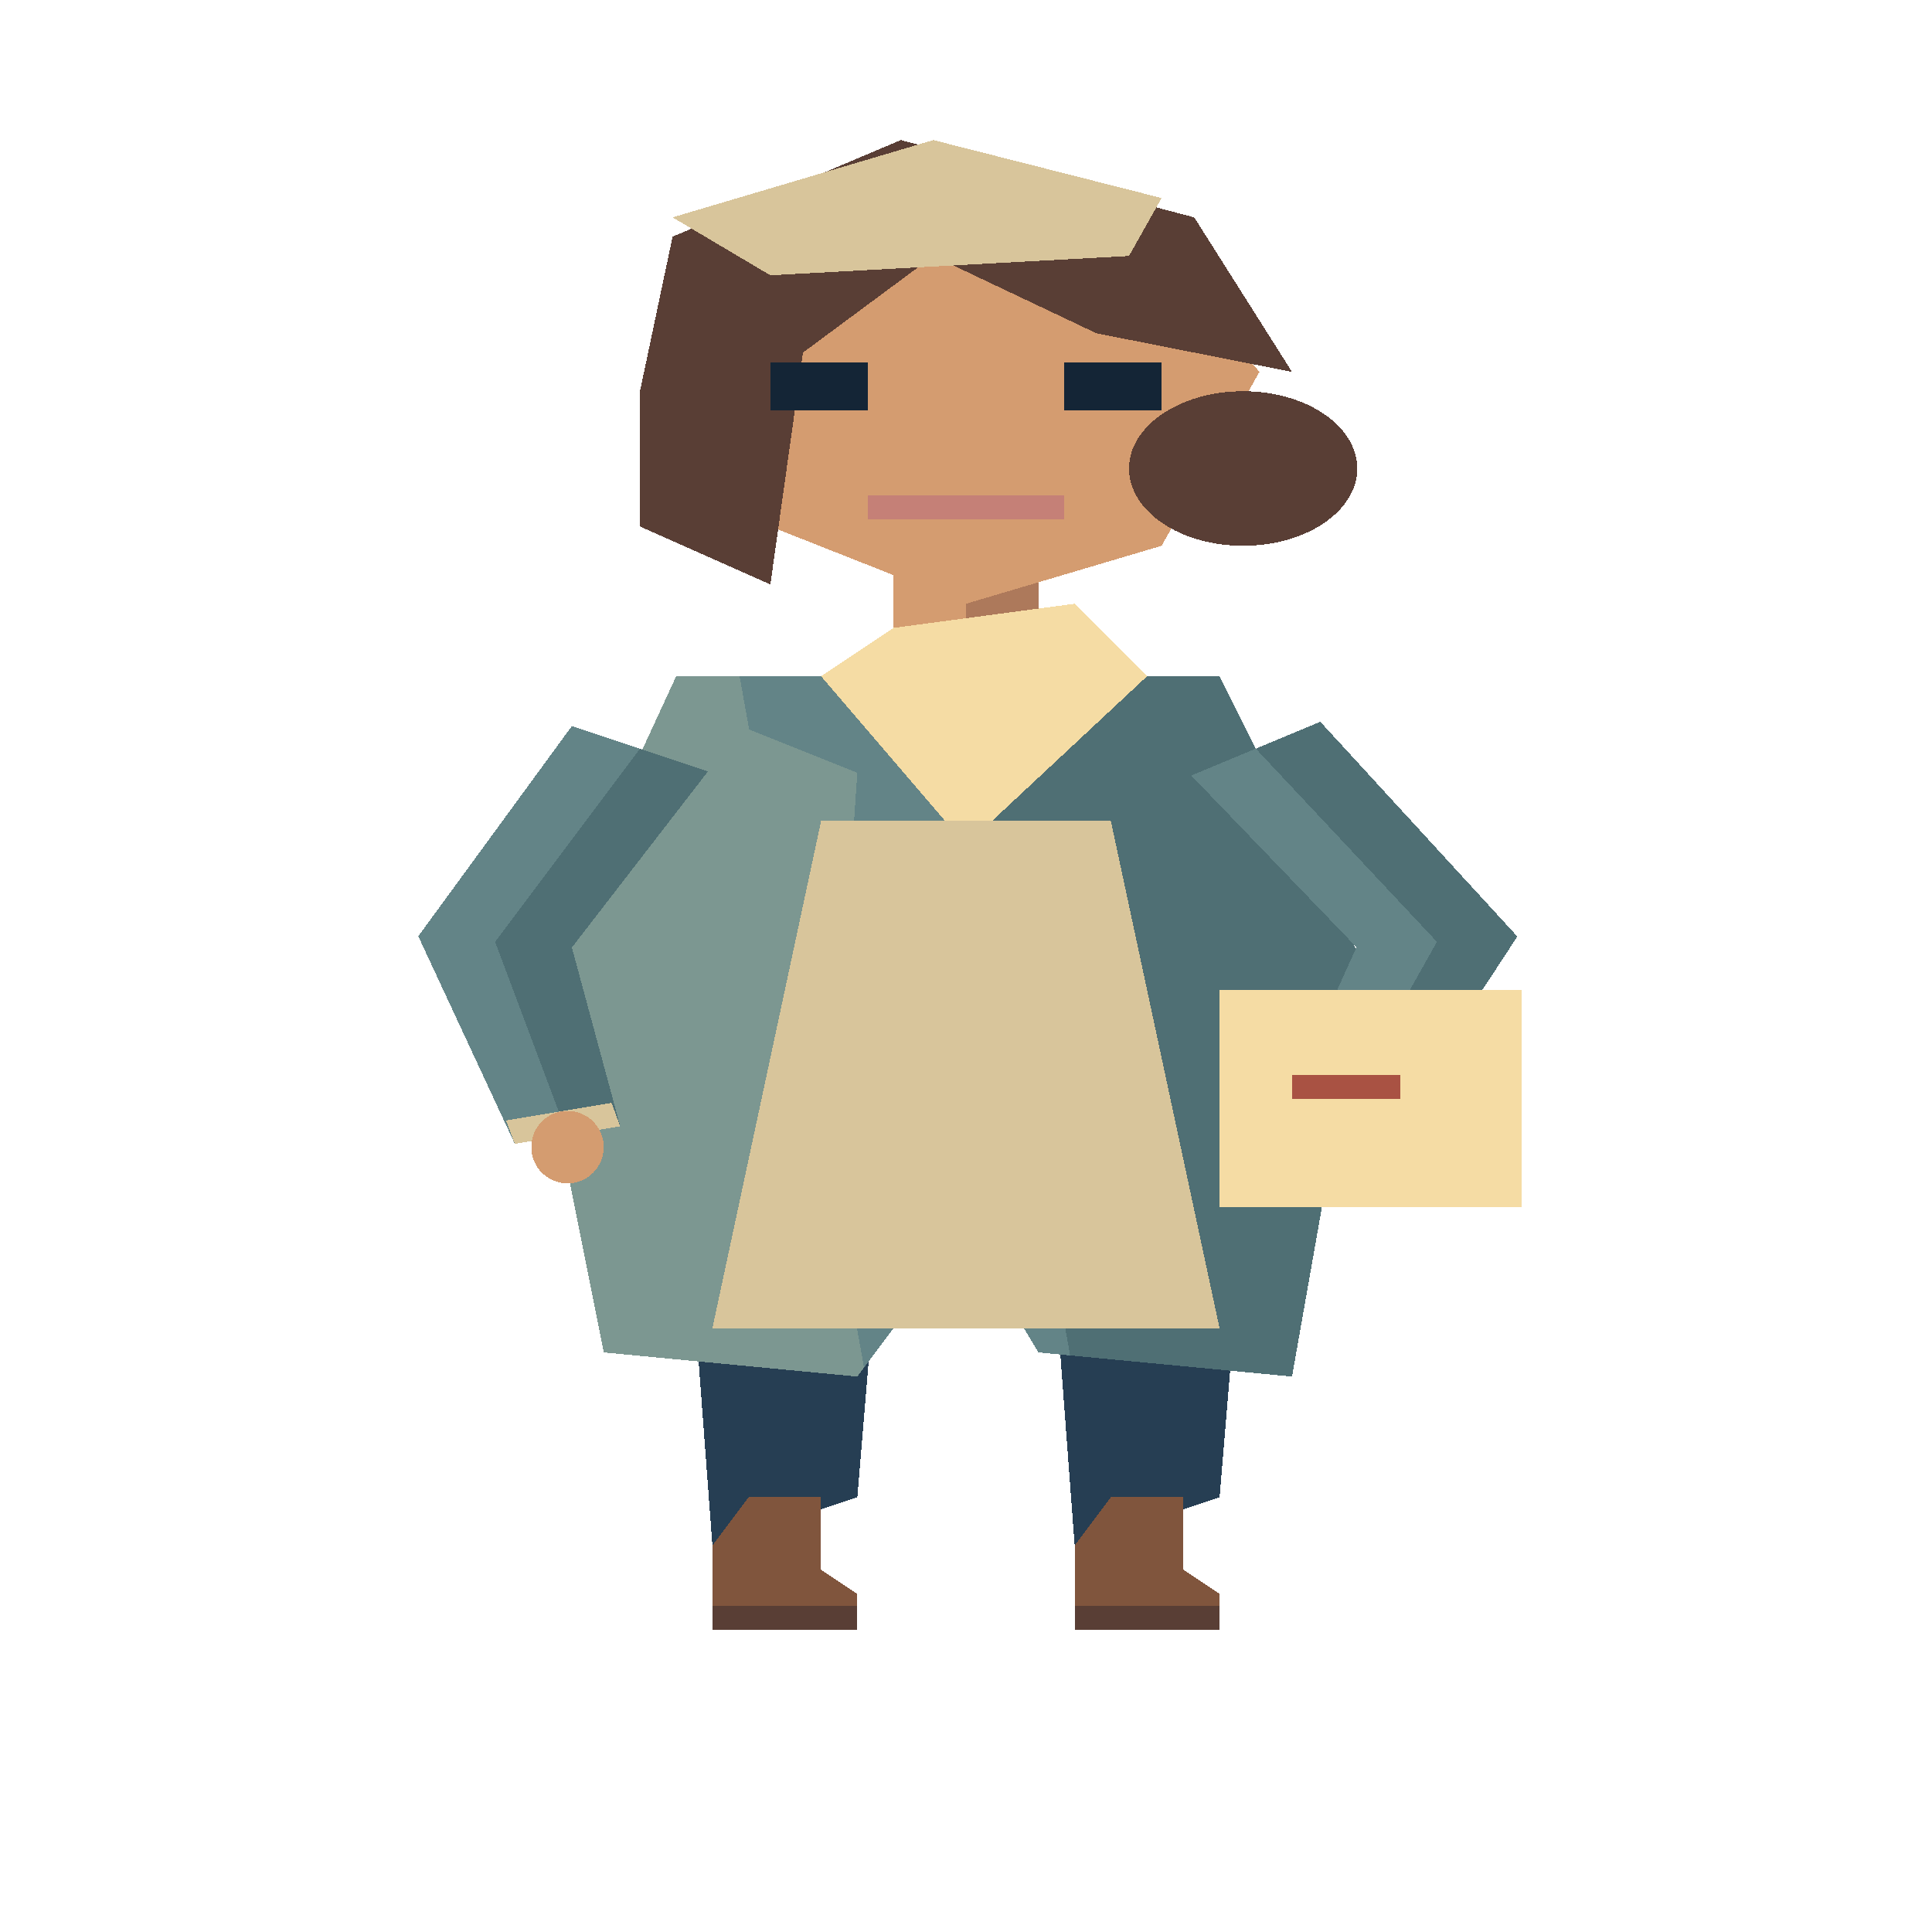
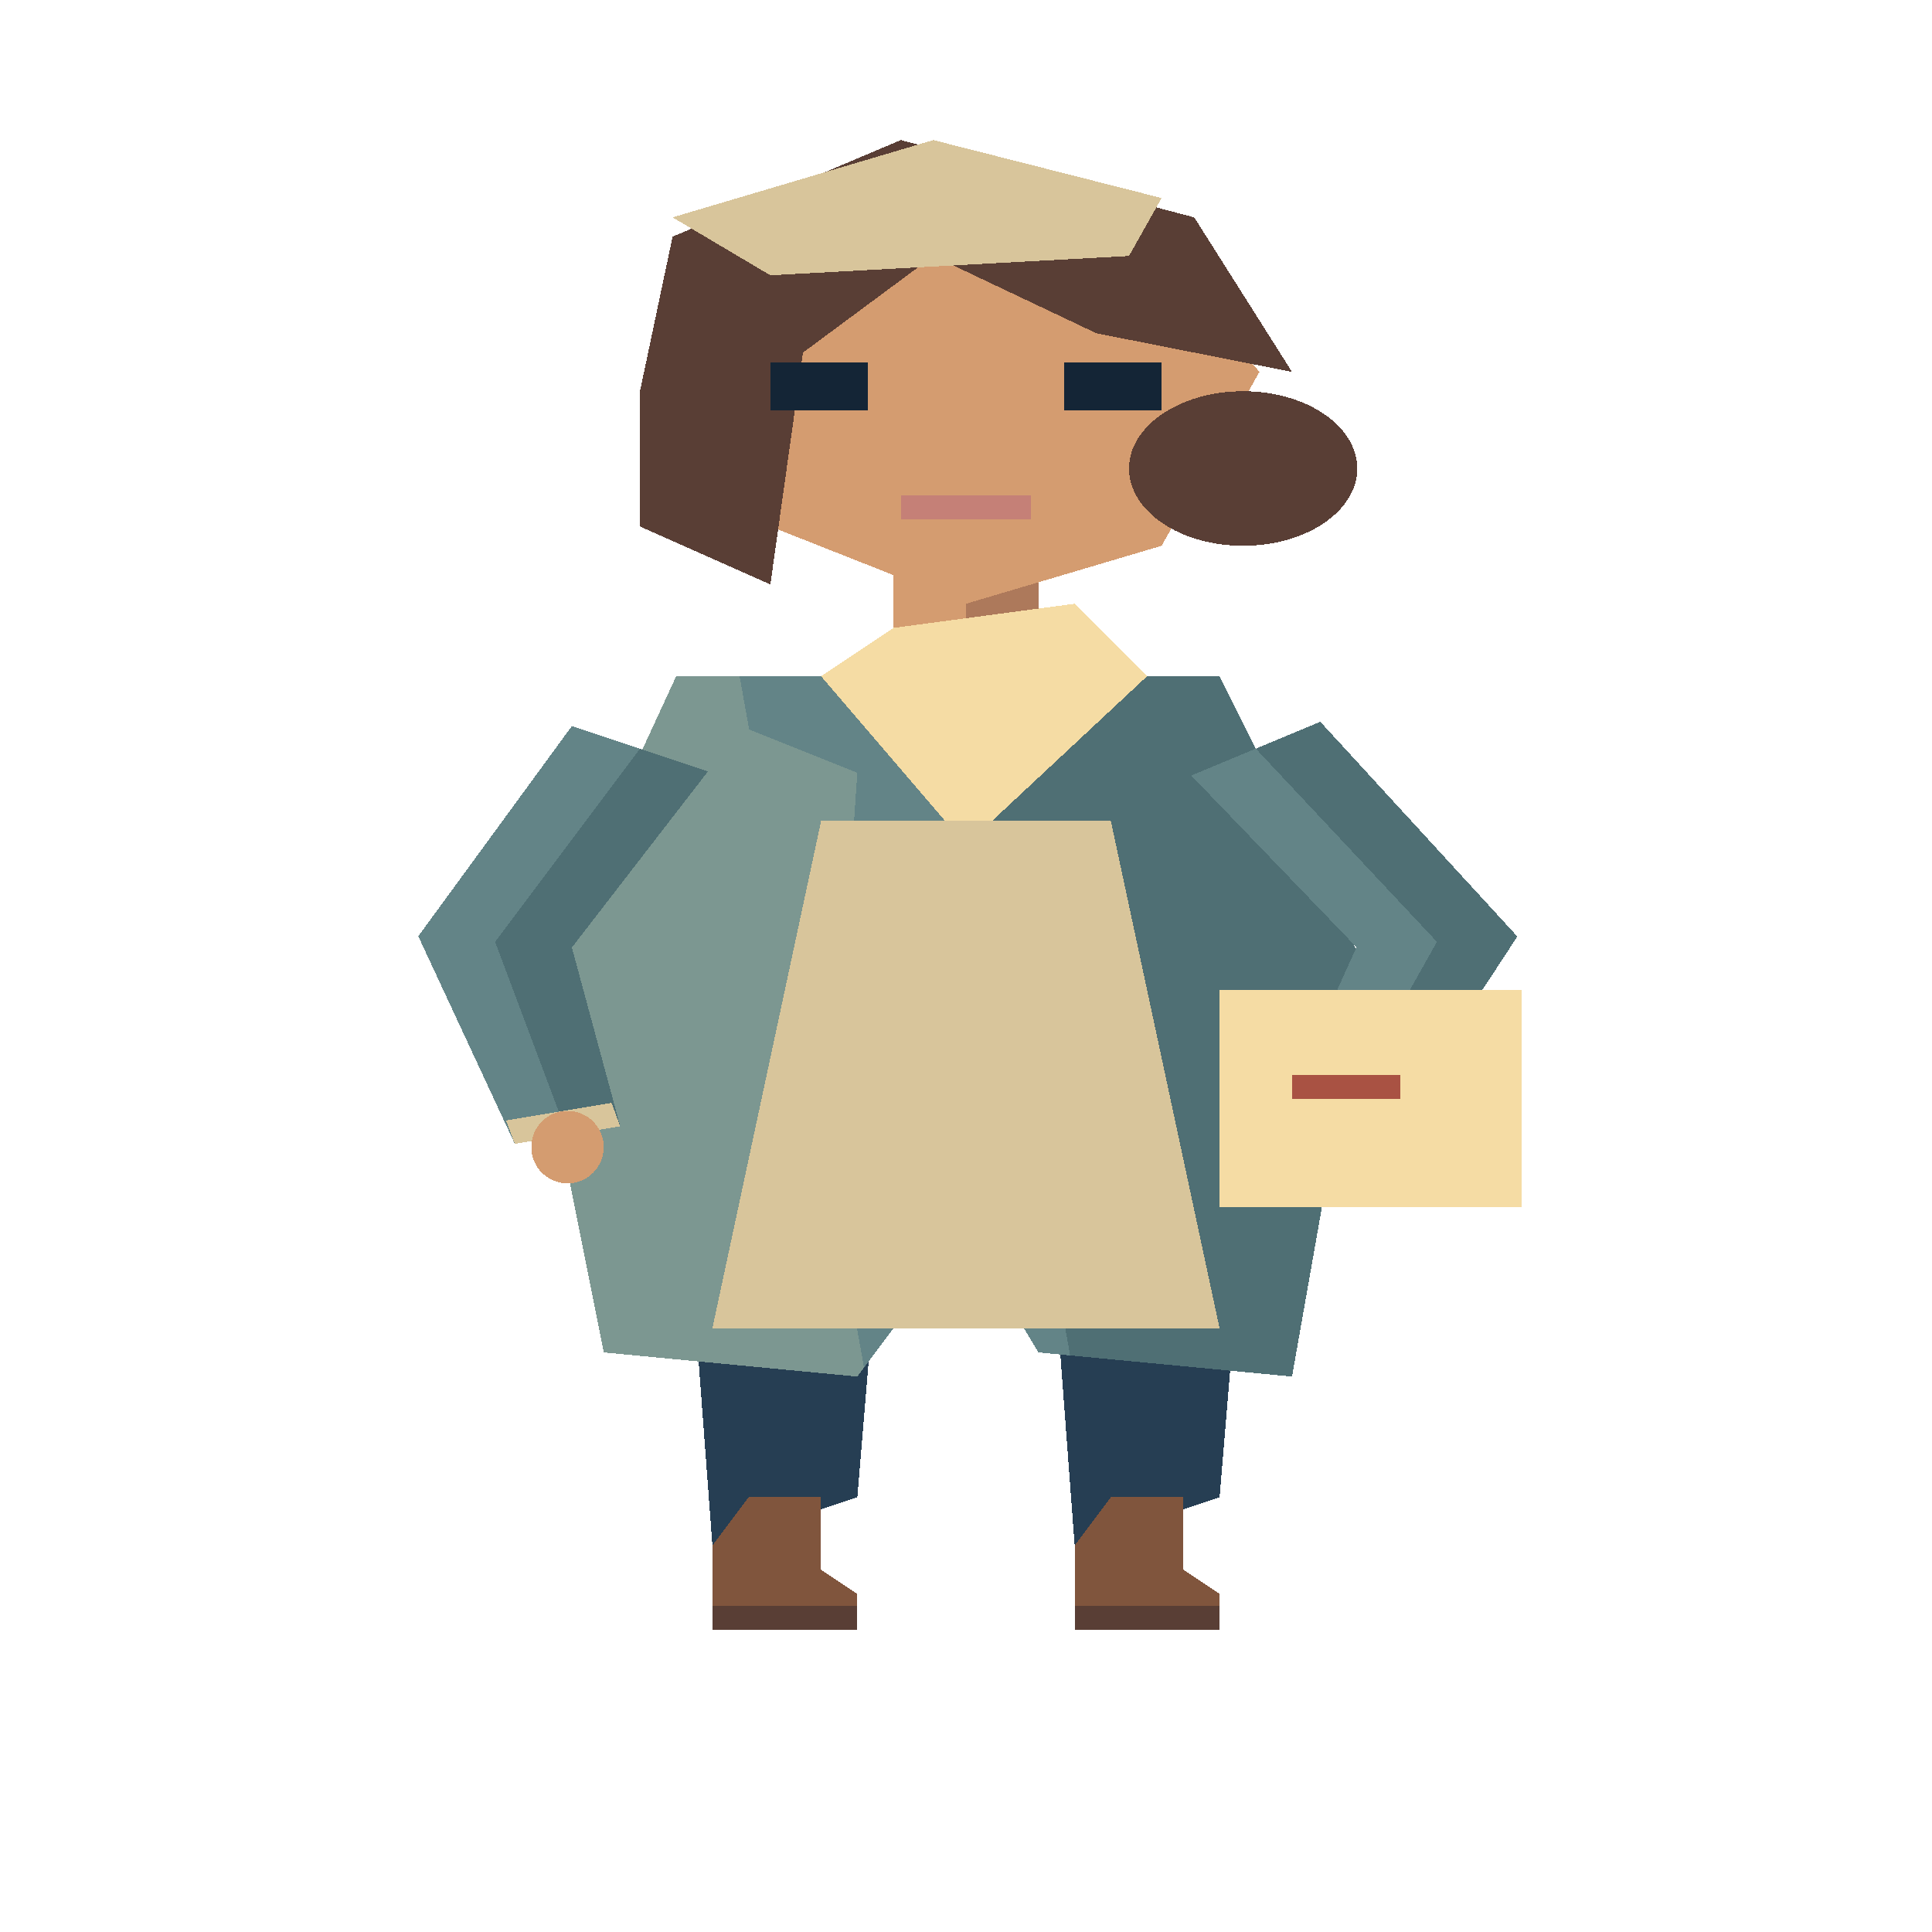
<svg xmlns="http://www.w3.org/2000/svg" width="80" height="80" viewBox="0 0 40 80" preserveAspectRatio="none" shape-rendering="crispEdges">
  <polygon points="18.5,21 21.5,21 21.5,31 18.5,31" fill="#d49c70" />
  <polygon points="20.0,21 21.5,21 21.5,31 20.0,31" fill="#ad795b" />
  <polygon points="14.0,44 18.5,44 17.75,62 14.75,64" fill="#263e53" />
  <polygon points="15.5,62 17.0,62 17.0,65 17.75,66 17.75,67 14.75,67 14.75,64" fill="#80553d" />
  <polyline points="14.75,67 17.75,67" fill="none" stroke="#593e35" stroke-width="1" />
  <polygon points="21.5,44 26.0,44 25.25,62 22.25,64" fill="#263e53" />
  <polygon points="23.0,62 24.5,62 24.5,65 25.25,66 25.25,67 22.25,67 22.25,64" fill="#80553d" />
  <polyline points="22.25,67 25.25,67" fill="none" stroke="#593e35" stroke-width="1" />
  <polygon points="14.0,28 25.25,28 28.25,40 26.75,57 21.5,56 20.0,51 17.75,57 12.5,56 11.0,41" fill="#638487" />
  <polygon points="19.625,28.0 25.25,28 28.25,40 26.75,57 22.156,56.125" fill="#4f6f74" />
  <polygon points="14.0,28 15.312,28.0 17.889,56.629 17.75,57 12.5,56 11.0,41" fill="#7c9791" />
  <polygon points="14.0,29 17.75,32 17.0,54 13.25,55 11.75,41" fill="#7c9791" />
  <polygon points="11.841,30.061 8.66,38.767 10.659,47.364 12.841,46.636 11.84,39.233 14.659,31.939" fill="#638487" />
  <polygon points="13.25,31 10.25,39 11.75,47 12.841,46.636 11.84,39.233 14.659,31.939" fill="#4f6f74" />
  <polygon points="10.477,46.394 10.659,47.364 12.841,46.636 12.66,45.666" fill="#d8c59b" />
  <ellipse cx="11.75" cy="47.5" rx="0.75" ry="1.5" fill="#d49c70" />
  <polygon points="24.664,32.113 28.085,39.222 26.447,46.473 28.553,47.527 31.415,38.778 27.336,29.887" fill="#638487" />
  <polygon points="26.0,31 29.75,39 27.5,47 28.553,47.527 31.415,38.778 27.336,29.887" fill="#4f6f74" />
  <polygon points="26.71,45.537 26.447,46.473 28.553,47.527 28.817,46.59" fill="#d8c59b" />
  <ellipse cx="27.5" cy="47.5" rx="0.75" ry="1.5" fill="#d49c70" />
  <polygon points="17.0,28 20.0,35 23.75,28 22.25,25 18.5,26" fill="#f5dca4" />
  <polygon points="17.0,34 23.0,34 25.25,55 14.75,55" fill="#d8c59b" />
  <rect x="25.25" y="41" width="6.25" height="9" fill="#f5dca4" />
  <polyline points="26.75,45 29.0,45" fill="none" stroke="#a95243" stroke-width="1" />
  <polygon points="14.6,12.2 17.975,7.4 23.375,9.0 26.075,15.4 24.05,22.6 20.0,25.0 15.95,21.8 13.925,17.0" fill="#d49c70" />
  <polygon points="13.25,16.2 13.925,9.8 18.65,5.8 24.725,9.0 26.75,15.4 22.7,13.8 19.325,10.6 16.625,14.6 15.95,24.2 13.25,21.8" fill="#593e35" />
  <ellipse cx="25.738" cy="19.4" rx="2.363" ry="3.2" fill="#593e35" />
  <polygon points="13.925,9.0 19.325,5.8 24.05,8.2 23.375,10.6 15.95,11.4" fill="#d8c59b" />
  <polyline points="15.95,16 17.975,16" fill="none" stroke="#142536" stroke-width="2" />
  <polyline points="22.025,16 24.05,16" fill="none" stroke="#142536" stroke-width="2" />
-   <polyline points="17.975,21.0 22.025,21.0" fill="none" stroke="#c58077" stroke-width="1" />
+   <polyline points="18.65,21.0 21.35,21.0" fill="none" stroke="#c58077" stroke-width="1" />
</svg>
